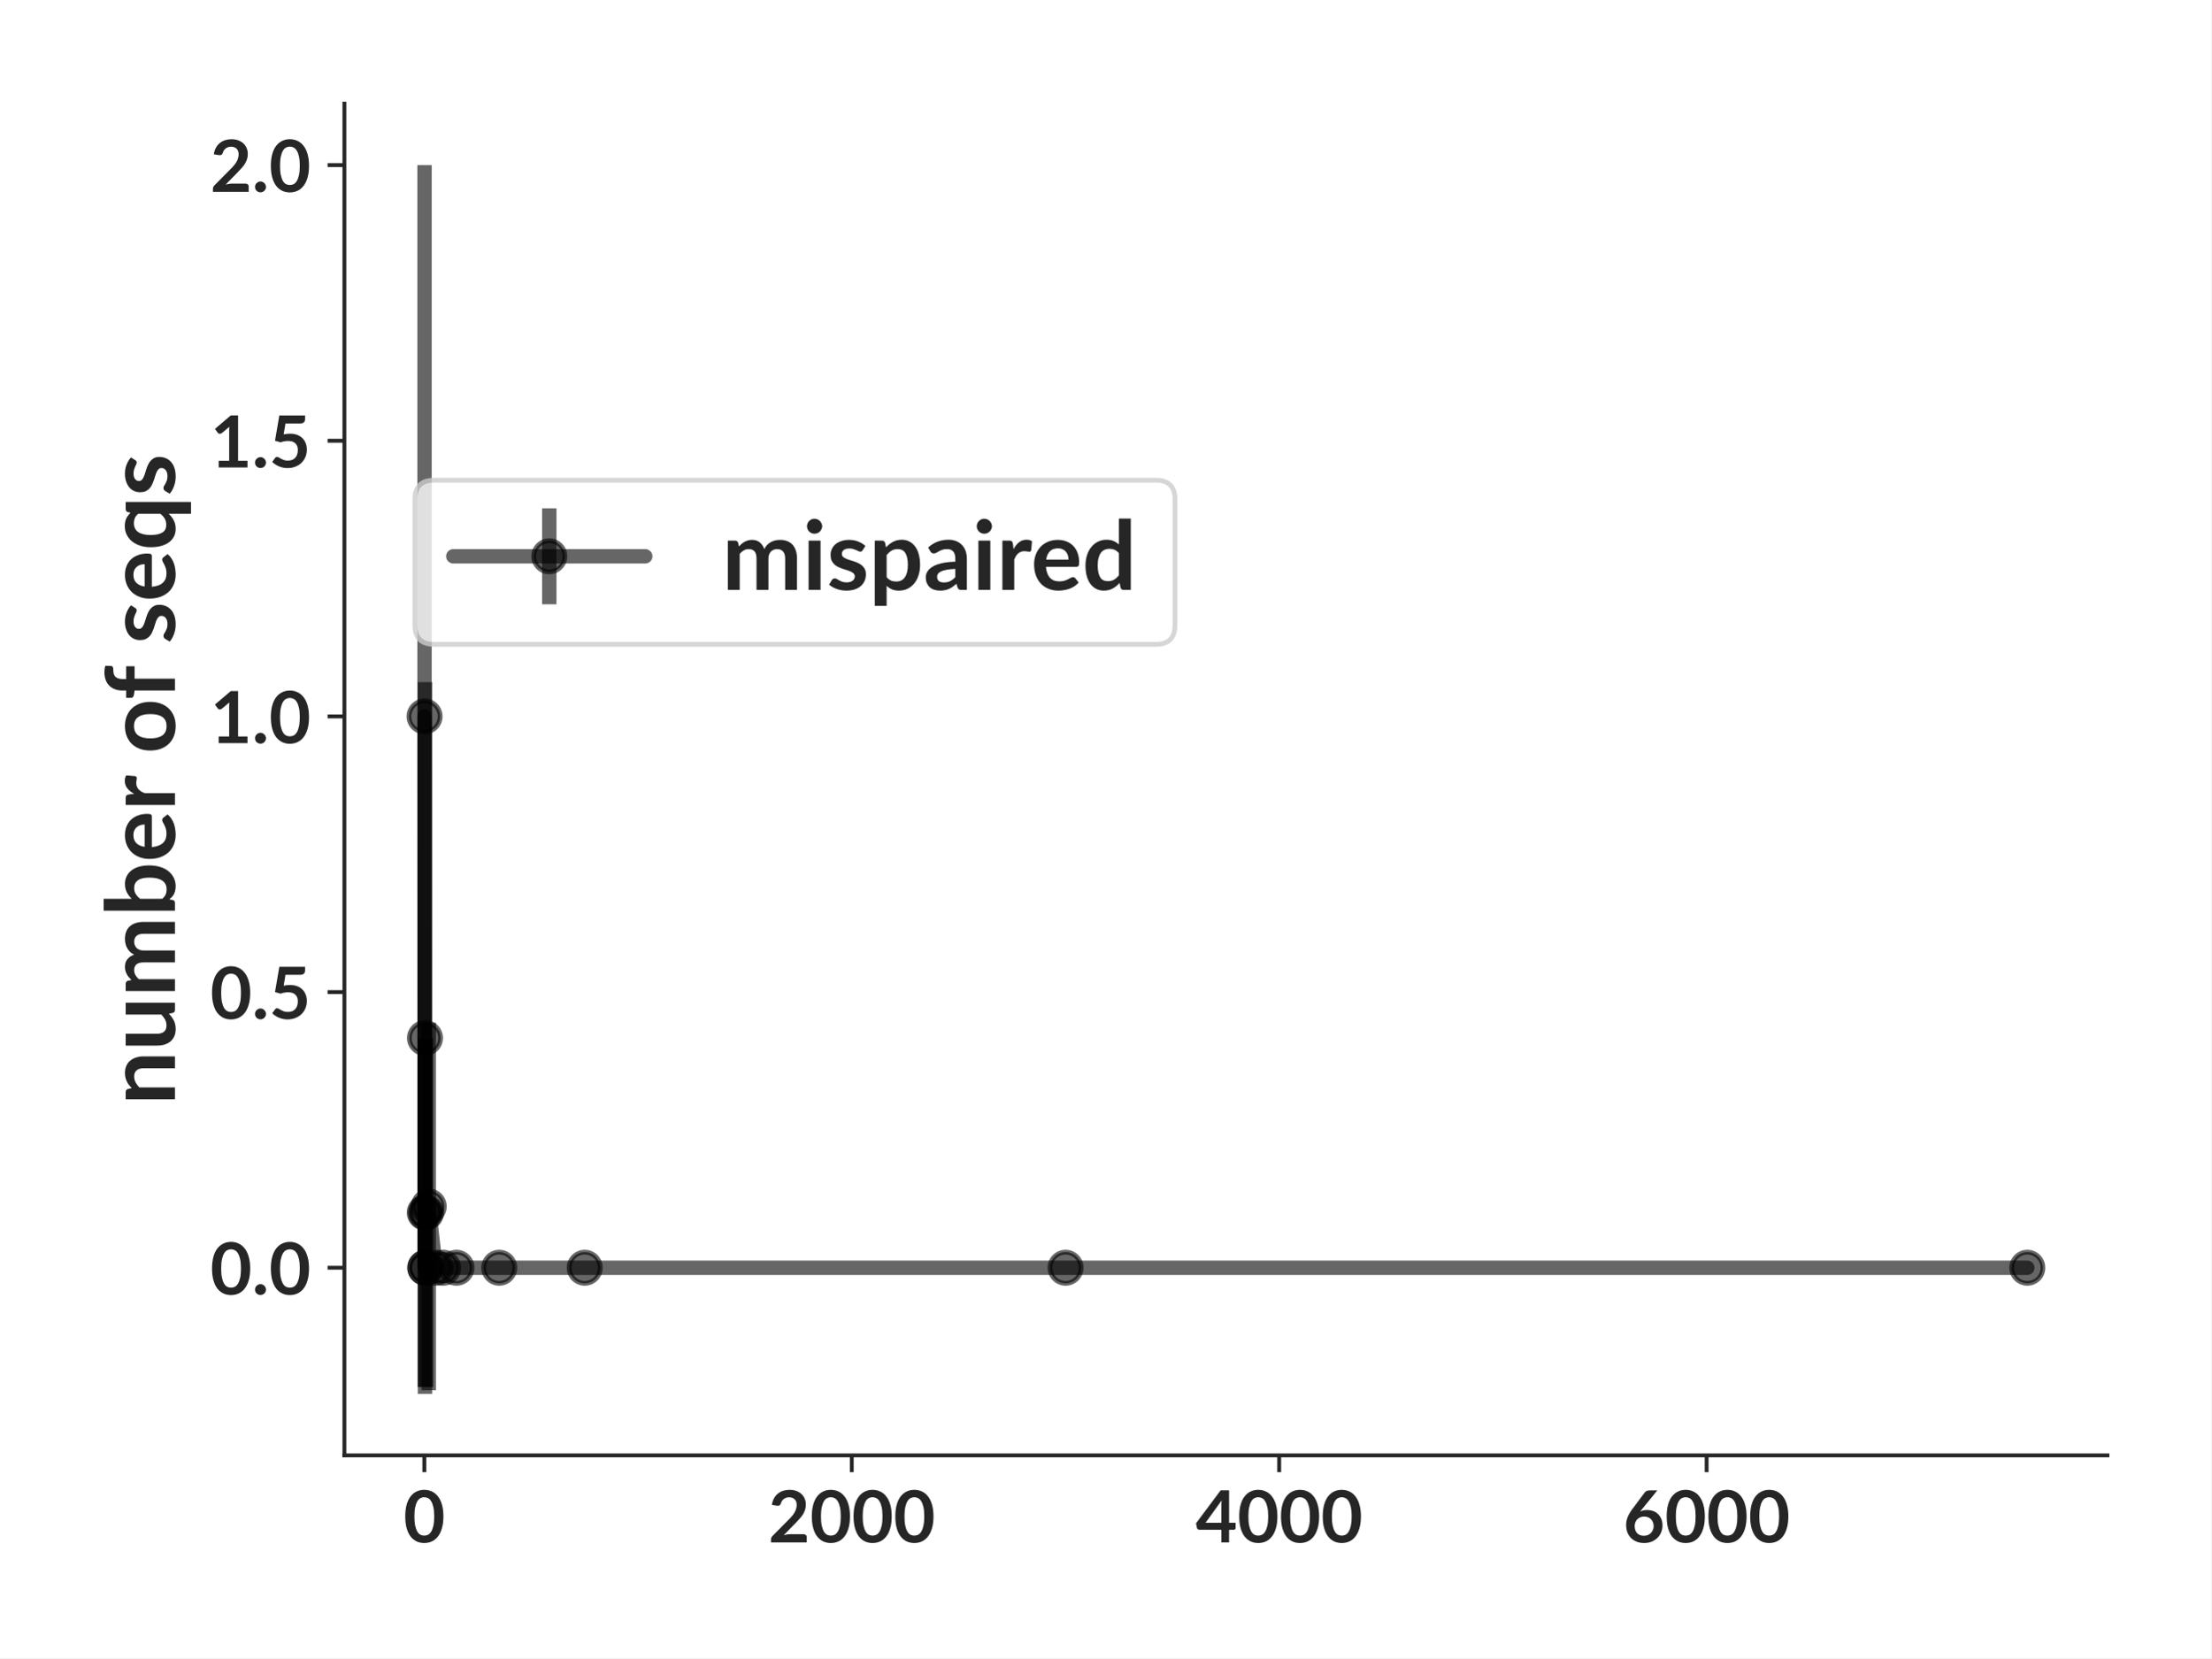
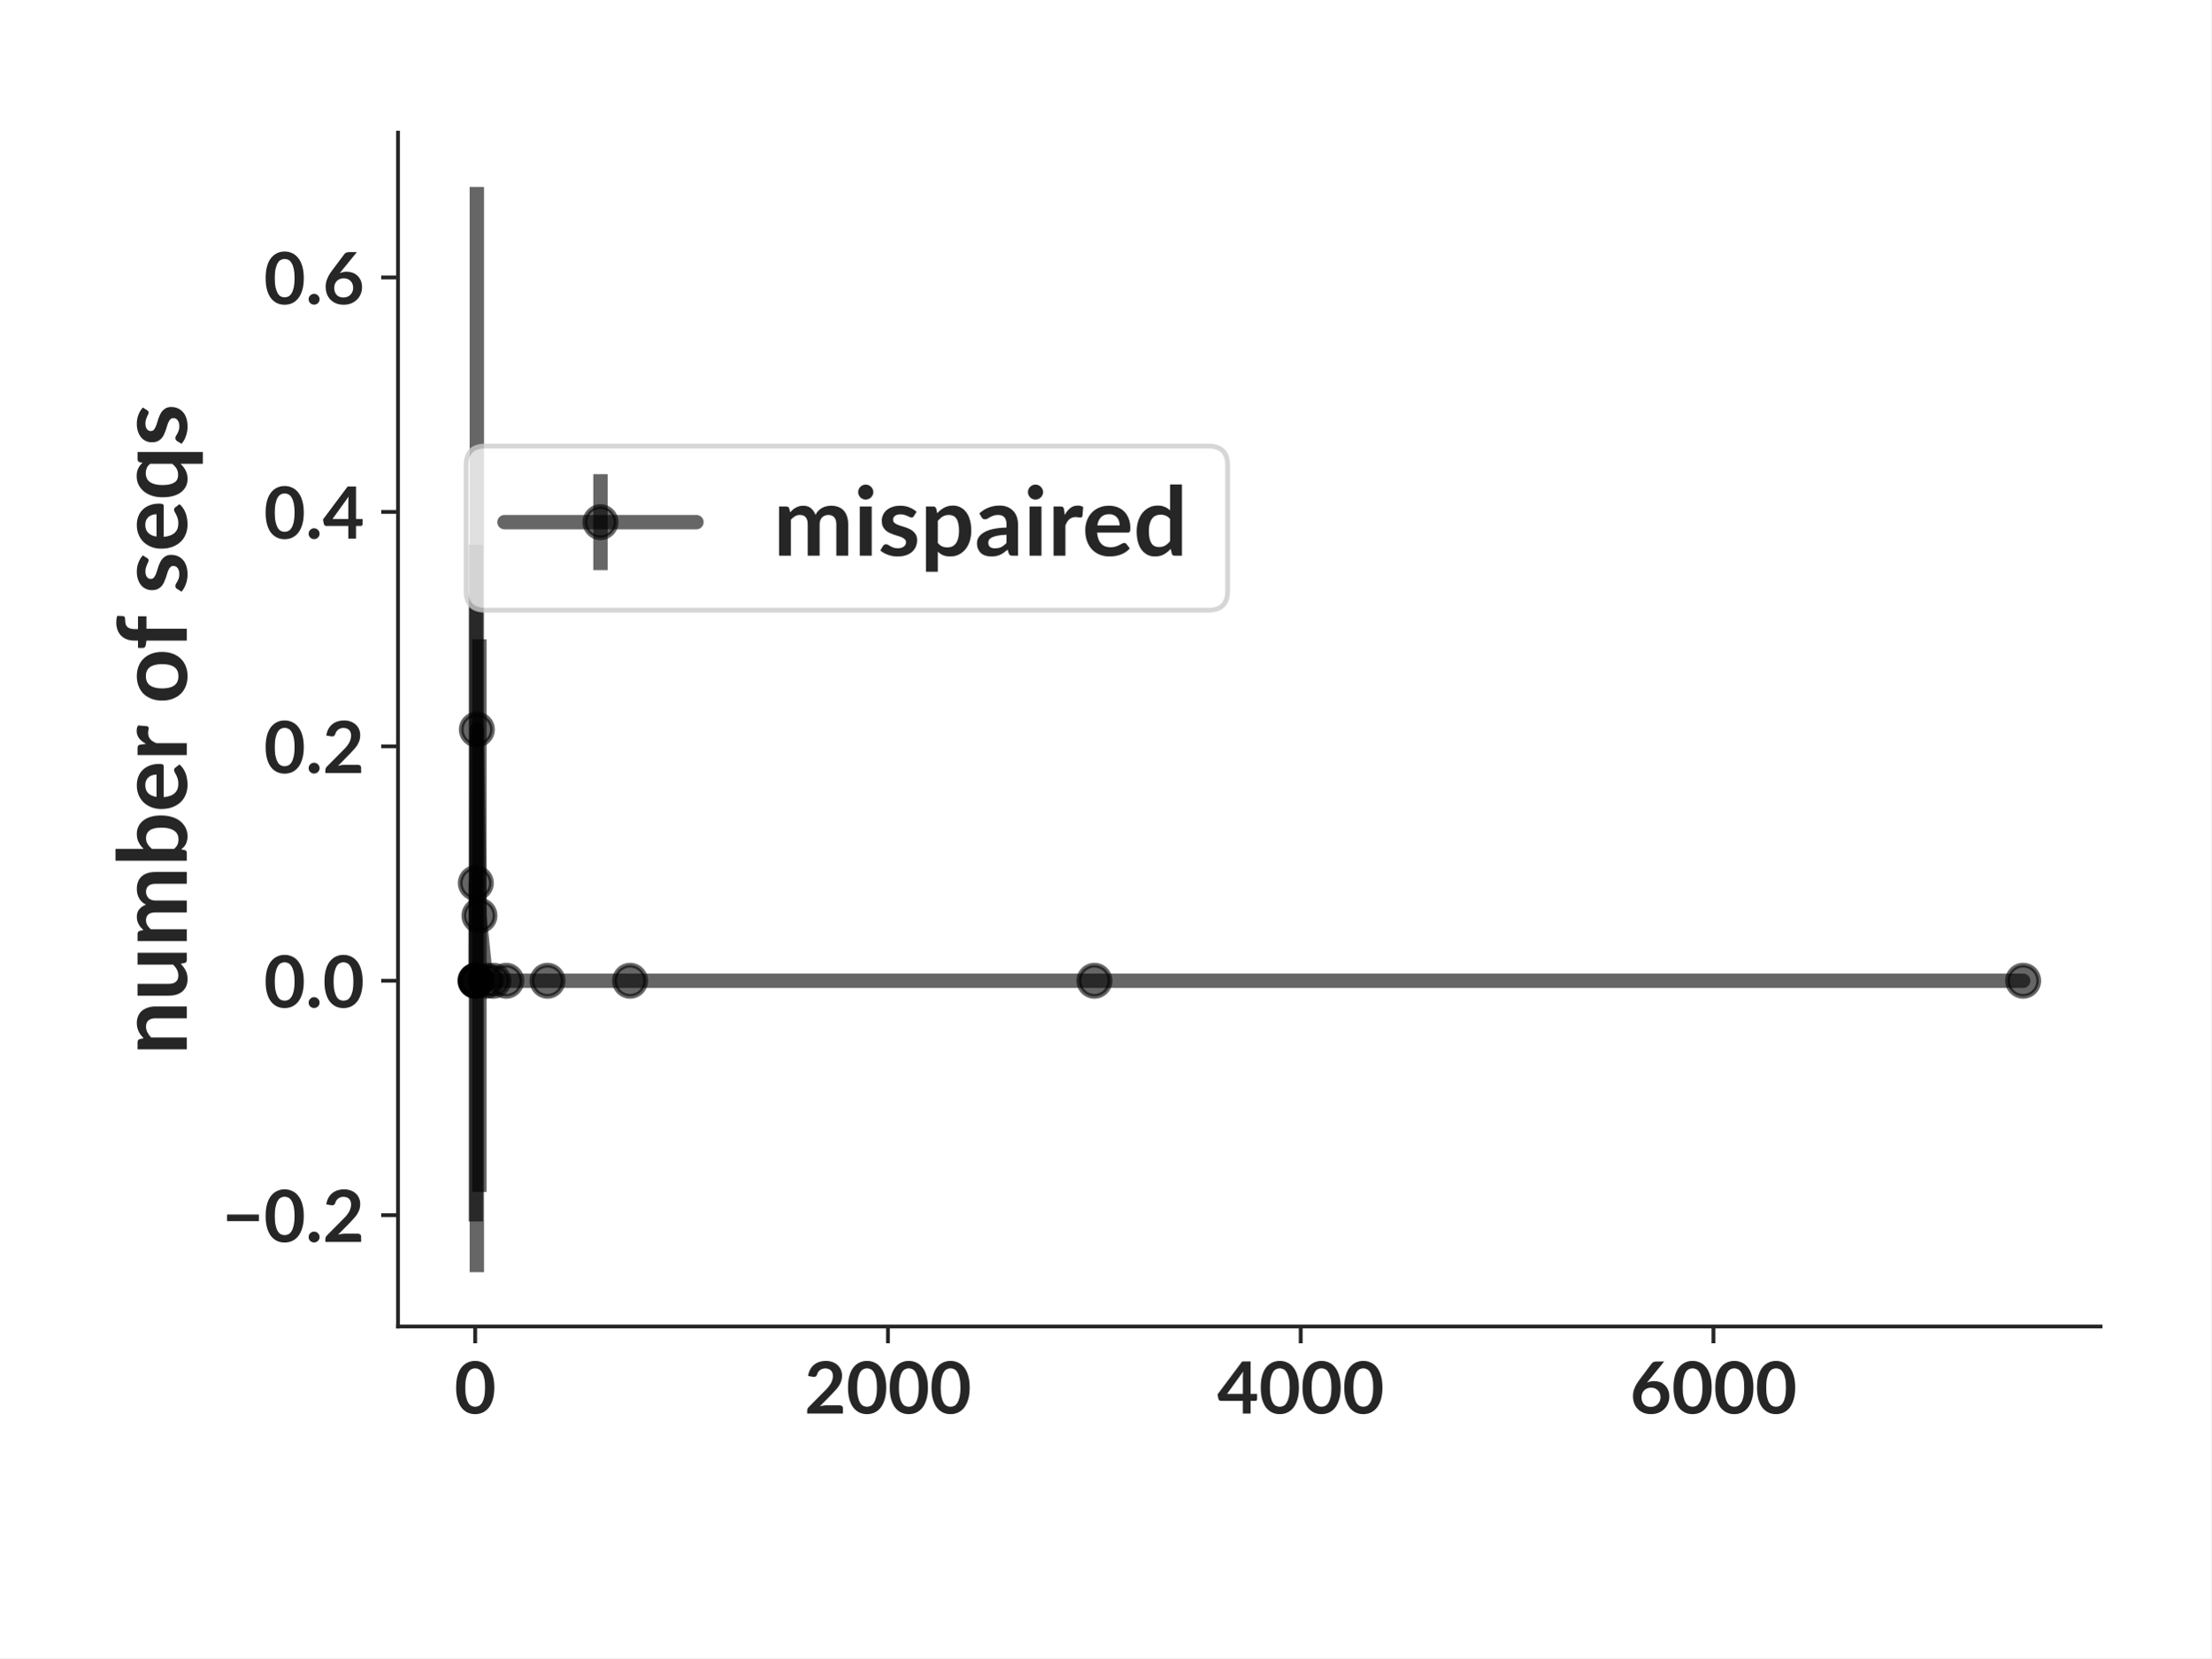
- <svg xmlns="http://www.w3.org/2000/svg" xmlns:xlink="http://www.w3.org/1999/xlink" height="345.6pt" version="1.1" viewBox="0 0 460.8 345.6" width="460.8pt">
+ <svg xmlns="http://www.w3.org/2000/svg" xmlns:xlink="http://www.w3.org/1999/xlink" width="460.8pt" height="345.6pt" viewBox="0 0 460.8 345.6" version="1.1">
  <defs>
-     <style type="text/css">*{stroke-linecap:butt;stroke-linejoin:round;}</style>
+     <style type="text/css">*{stroke-linejoin: round; stroke-linecap: butt}</style>
  </defs>
  <g id="figure_1">
    <g id="patch_1">
-       <path d="M 0 345.6  L 460.8 345.6  L 460.8 0  L 0 0  z " style="fill:#ffffff;" />
+       <path d="M 0 345.6  L 460.8 345.6  L 460.8 0  L 0 0  z " style="fill: #ffffff" />
    </g>
    <g id="axes_1">
      <g id="patch_2">
-         <path d="M 71.772 303.343  L 439.2 303.343  L 439.2 21.6  L 71.772 21.6  z " style="fill:#ffffff;" />
+         <path d="M 82.944 276.48  L 437.76 276.48  L 437.76 27.648  L 82.944 27.648  z " style="fill: #ffffff" />
      </g>
      <g id="matplotlib.axis_1">
        <g id="xtick_1">
          <g id="line2d_1">
            <defs>
-               <path d="M 0 0  L 0 3.5  " id="m99e60230ce" style="stroke:#262626;stroke-width:0.8;" />
+               <path id="md01db95e01" d="M 0 0  L 0 3.5  " style="stroke: #262626; stroke-width: 0.8" />
            </defs>
            <g>
-               <use style="fill:#262626;stroke:#262626;stroke-width:0.8;" x="88.429" xlink:href="#m99e60230ce" y="303.343" />
+               <use xlink:href="#md01db95e01" x="99.029" y="276.48" style="fill: #262626; stroke: #262626; stroke-width: 0.8" />
            </g>
          </g>
          <g id="text_1">
-             <text style="fill:#262626;font-family:Lato;font-size:15px;font-stretch:normal;font-style:normal;font-weight:bold;text-anchor:middle;" transform="rotate(-0, 88.42861, 321.4875)" x="88.429" y="321.488">0</text>
+             <text style="font-weight: 700; font-size: 15px; font-family: 'Lato'; text-anchor: middle; fill: #262626" x="99.029" y="294.625" transform="rotate(-0 99.02899 294.6245)">0</text>
          </g>
        </g>
        <g id="xtick_2">
          <g id="line2d_2">
            <g>
-               <use style="fill:#262626;stroke:#262626;stroke-width:0.8;" x="177.508" xlink:href="#m99e60230ce" y="303.343" />
+               <use xlink:href="#md01db95e01" x="185.051" y="276.48" style="fill: #262626; stroke: #262626; stroke-width: 0.8" />
            </g>
          </g>
          <g id="text_2">
-             <text style="fill:#262626;font-family:Lato;font-size:15px;font-stretch:normal;font-style:normal;font-weight:bold;text-anchor:middle;" transform="rotate(-0, 177.508, 321.4875)" x="177.508" y="321.488">2000</text>
+             <text style="font-weight: 700; font-size: 15px; font-family: 'Lato'; text-anchor: middle; fill: #262626" x="185.051" y="294.625" transform="rotate(-0 185.0507 294.6245)">2000</text>
          </g>
        </g>
        <g id="xtick_3">
          <g id="line2d_3">
            <g>
-               <use style="fill:#262626;stroke:#262626;stroke-width:0.8;" x="266.587" xlink:href="#m99e60230ce" y="303.343" />
+               <use xlink:href="#md01db95e01" x="271.072" y="276.48" style="fill: #262626; stroke: #262626; stroke-width: 0.8" />
            </g>
          </g>
          <g id="text_3">
-             <text style="fill:#262626;font-family:Lato;font-size:15px;font-stretch:normal;font-style:normal;font-weight:bold;text-anchor:middle;" transform="rotate(-0, 266.5875, 321.4875)" x="266.587" y="321.488">4000</text>
+             <text style="font-weight: 700; font-size: 15px; font-family: 'Lato'; text-anchor: middle; fill: #262626" x="271.072" y="294.625" transform="rotate(-0 271.0725 294.6245)">4000</text>
          </g>
        </g>
        <g id="xtick_4">
          <g id="line2d_4">
            <g>
-               <use style="fill:#262626;stroke:#262626;stroke-width:0.8;" x="355.667" xlink:href="#m99e60230ce" y="303.343" />
+               <use xlink:href="#md01db95e01" x="357.094" y="276.48" style="fill: #262626; stroke: #262626; stroke-width: 0.8" />
            </g>
          </g>
          <g id="text_4">
-             <text style="fill:#262626;font-family:Lato;font-size:15px;font-stretch:normal;font-style:normal;font-weight:bold;text-anchor:middle;" transform="rotate(-0, 355.6669, 321.4875)" x="355.667" y="321.488">6000</text>
+             <text style="font-weight: 700; font-size: 15px; font-family: 'Lato'; text-anchor: middle; fill: #262626" x="357.094" y="294.625" transform="rotate(-0 357.0942 294.6245)">6000</text>
          </g>
        </g>
      </g>
      <g id="matplotlib.axis_2">
        <g id="ytick_1">
          <g id="line2d_5">
            <defs>
-               <path d="M 0 0  L -3.5 0  " id="m0a58cb7633" style="stroke:#262626;stroke-width:0.8;" />
+               <path id="mebe7930c73" d="M 0 0  L -3.5 0  " style="stroke: #262626; stroke-width: 0.8" />
            </defs>
            <g>
-               <use style="fill:#262626;stroke:#262626;stroke-width:0.8;" x="71.772" xlink:href="#m0a58cb7633" y="264.24" />
+               <use xlink:href="#mebe7930c73" x="82.944" y="253.289" style="fill: #262626; stroke: #262626; stroke-width: 0.8" />
            </g>
          </g>
          <g id="text_5">
-             <text style="fill:#262626;font-family:Lato;font-size:15px;font-stretch:normal;font-style:normal;font-weight:bold;text-anchor:end;" transform="rotate(-0, 64.77187, 269.8123)" x="64.772" y="269.812">0.0</text>
+             <text style="font-weight: 700; font-size: 15px; font-family: 'Lato'; text-anchor: end; fill: #262626" x="75.944" y="258.861" transform="rotate(-0 75.944 258.8611)">−0.2</text>
          </g>
        </g>
        <g id="ytick_2">
          <g id="line2d_6">
            <g>
-               <use style="fill:#262626;stroke:#262626;stroke-width:0.8;" x="71.772" xlink:href="#m0a58cb7633" y="206.782" />
+               <use xlink:href="#mebe7930c73" x="82.944" y="204.422" style="fill: #262626; stroke: #262626; stroke-width: 0.8" />
            </g>
          </g>
          <g id="text_6">
-             <text style="fill:#262626;font-family:Lato;font-size:15px;font-stretch:normal;font-style:normal;font-weight:bold;text-anchor:end;" transform="rotate(-0, 64.77187, 212.3539)" x="64.772" y="212.354">0.5</text>
+             <text style="font-weight: 700; font-size: 15px; font-family: 'Lato'; text-anchor: end; fill: #262626" x="75.944" y="209.994" transform="rotate(-0 75.944 209.9939)">0.0</text>
          </g>
        </g>
        <g id="ytick_3">
          <g id="line2d_7">
            <g>
-               <use style="fill:#262626;stroke:#262626;stroke-width:0.8;" x="71.772" xlink:href="#m0a58cb7633" y="149.323" />
+               <use xlink:href="#mebe7930c73" x="82.944" y="155.555" style="fill: #262626; stroke: #262626; stroke-width: 0.8" />
            </g>
          </g>
          <g id="text_7">
-             <text style="fill:#262626;font-family:Lato;font-size:15px;font-stretch:normal;font-style:normal;font-weight:bold;text-anchor:end;" transform="rotate(-0, 64.77187, 154.8955)" x="64.772" y="154.896">1.0</text>
+             <text style="font-weight: 700; font-size: 15px; font-family: 'Lato'; text-anchor: end; fill: #262626" x="75.944" y="161.127" transform="rotate(-0 75.944 161.1268)">0.2</text>
          </g>
        </g>
        <g id="ytick_4">
          <g id="line2d_8">
            <g>
-               <use style="fill:#262626;stroke:#262626;stroke-width:0.8;" x="71.772" xlink:href="#m0a58cb7633" y="91.865" />
+               <use xlink:href="#mebe7930c73" x="82.944" y="106.687" style="fill: #262626; stroke: #262626; stroke-width: 0.8" />
            </g>
          </g>
          <g id="text_8">
-             <text style="fill:#262626;font-family:Lato;font-size:15px;font-stretch:normal;font-style:normal;font-weight:bold;text-anchor:end;" transform="rotate(-0, 64.77187, 97.43714)" x="64.772" y="97.437">1.5</text>
+             <text style="font-weight: 700; font-size: 15px; font-family: 'Lato'; text-anchor: end; fill: #262626" x="75.944" y="112.26" transform="rotate(-0 75.944 112.2596)">0.4</text>
          </g>
        </g>
        <g id="ytick_5">
          <g id="line2d_9">
            <g>
-               <use style="fill:#262626;stroke:#262626;stroke-width:0.8;" x="71.772" xlink:href="#m0a58cb7633" y="34.406" />
+               <use xlink:href="#mebe7930c73" x="82.944" y="57.82" style="fill: #262626; stroke: #262626; stroke-width: 0.8" />
            </g>
          </g>
          <g id="text_9">
-             <text style="fill:#262626;font-family:Lato;font-size:15px;font-stretch:normal;font-style:normal;font-weight:bold;text-anchor:end;" transform="rotate(-0, 64.77187, 39.97876)" x="64.772" y="39.979">2.0</text>
+             <text style="font-weight: 700; font-size: 15px; font-family: 'Lato'; text-anchor: end; fill: #262626" x="75.944" y="63.392" transform="rotate(-0 75.944 63.39249)">0.6</text>
          </g>
        </g>
        <g id="text_10">
-           <text style="fill:#262626;font-family:Lato;font-size:20px;font-stretch:normal;font-style:normal;font-weight:bold;text-anchor:middle;" transform="rotate(-90, 36.45938, 162.4715)" x="36.459" y="162.471">number of seqs</text>
+           <text style="font-weight: 700; font-size: 20px; font-family: 'Lato'; text-anchor: middle; fill: #262626" x="38.931" y="152.064" transform="rotate(-90 38.9315 152.064)">number of seqs</text>
        </g>
      </g>
      <g id="LineCollection_1">
-         <path clip-path="url(#pab193b0fdd)" d="M 88.473 264.24  L 88.473 34.406  " style="fill:none;stroke:#000000;stroke-opacity:0.6;stroke-width:3;" />
-         <path clip-path="url(#pab193b0fdd)" d="M 88.518 289.088  L 88.518 216.408  " style="fill:none;stroke:#000000;stroke-opacity:0.6;stroke-width:3;" />
-         <path clip-path="url(#pab193b0fdd)" d="M 88.562 290.536  L 88.562 142.18  " style="fill:none;stroke:#000000;stroke-opacity:0.6;stroke-width:3;" />
-         <path clip-path="url(#pab193b0fdd)" d="M 88.607 264.24  L 88.607 264.24  " style="fill:none;stroke:#000000;stroke-opacity:0.6;stroke-width:3;" />
-         <path clip-path="url(#pab193b0fdd)" d="M 88.651 264.24  L 88.651 264.24  " style="fill:none;stroke:#000000;stroke-opacity:0.6;stroke-width:3;" />
-         <path clip-path="url(#pab193b0fdd)" d="M 88.785 289.088  L 88.785 216.408  " style="fill:none;stroke:#000000;stroke-opacity:0.6;stroke-width:3;" />
-         <path clip-path="url(#pab193b0fdd)" d="M 89.342 289.777  L 89.342 213.166  " style="fill:none;stroke:#000000;stroke-opacity:0.6;stroke-width:3;" />
-         <path clip-path="url(#pab193b0fdd)" d="M 90.789 264.24  L 90.789 264.24  " style="fill:none;stroke:#000000;stroke-opacity:0.6;stroke-width:3;" />
-         <path clip-path="url(#pab193b0fdd)" d="M 92.348 264.24  L 92.348 264.24  " style="fill:none;stroke:#000000;stroke-opacity:0.6;stroke-width:3;" />
-         <path clip-path="url(#pab193b0fdd)" d="M 95.132 264.24  L 95.132 264.24  " style="fill:none;stroke:#000000;stroke-opacity:0.6;stroke-width:3;" />
-         <path clip-path="url(#pab193b0fdd)" d="M 104.04 264.24  L 104.04 264.24  " style="fill:none;stroke:#000000;stroke-opacity:0.6;stroke-width:3;" />
-         <path clip-path="url(#pab193b0fdd)" d="M 121.856 264.24  L 121.856 264.24  " style="fill:none;stroke:#000000;stroke-opacity:0.6;stroke-width:3;" />
-         <path clip-path="url(#pab193b0fdd)" d="M 222.07 264.24  L 222.07 264.24  " style="fill:none;stroke:#000000;stroke-opacity:0.6;stroke-width:3;" />
-         <path clip-path="url(#pab193b0fdd)" d="M 422.499 264.24  L 422.499 264.24  " style="fill:none;stroke:#000000;stroke-opacity:0.6;stroke-width:3;" />
+         <path d="M 99.072 204.422  L 99.072 204.422  " clip-path="url(#pefa9305841)" style="fill: none; stroke: #000000; stroke-opacity: 0.6; stroke-width: 3" />
+         <path d="M 99.115 204.422  L 99.115 204.422  " clip-path="url(#pefa9305841)" style="fill: none; stroke: #000000; stroke-opacity: 0.6; stroke-width: 3" />
+         <path d="M 99.158 254.594  L 99.158 113.527  " clip-path="url(#pefa9305841)" style="fill: none; stroke: #000000; stroke-opacity: 0.6; stroke-width: 3" />
+         <path d="M 99.201 204.422  L 99.201 204.422  " clip-path="url(#pefa9305841)" style="fill: none; stroke: #000000; stroke-opacity: 0.6; stroke-width: 3" />
+         <path d="M 99.244 204.422  L 99.244 204.422  " clip-path="url(#pefa9305841)" style="fill: none; stroke: #000000; stroke-opacity: 0.6; stroke-width: 3" />
+         <path d="M 99.373 265.169  L 99.373 38.959  " clip-path="url(#pefa9305841)" style="fill: none; stroke: #000000; stroke-opacity: 0.6; stroke-width: 3" />
+         <path d="M 99.911 248.438  L 99.911 133.257  " clip-path="url(#pefa9305841)" style="fill: none; stroke: #000000; stroke-opacity: 0.6; stroke-width: 3" />
+         <path d="M 101.309 204.422  L 101.309 204.422  " clip-path="url(#pefa9305841)" style="fill: none; stroke: #000000; stroke-opacity: 0.6; stroke-width: 3" />
+         <path d="M 102.814 204.422  L 102.814 204.422  " clip-path="url(#pefa9305841)" style="fill: none; stroke: #000000; stroke-opacity: 0.6; stroke-width: 3" />
+         <path d="M 105.502 204.422  L 105.502 204.422  " clip-path="url(#pefa9305841)" style="fill: none; stroke: #000000; stroke-opacity: 0.6; stroke-width: 3" />
+         <path d="M 114.104 204.422  L 114.104 204.422  " clip-path="url(#pefa9305841)" style="fill: none; stroke: #000000; stroke-opacity: 0.6; stroke-width: 3" />
+         <path d="M 131.309 204.422  L 131.309 204.422  " clip-path="url(#pefa9305841)" style="fill: none; stroke: #000000; stroke-opacity: 0.6; stroke-width: 3" />
+         <path d="M 228.083 204.422  L 228.083 204.422  " clip-path="url(#pefa9305841)" style="fill: none; stroke: #000000; stroke-opacity: 0.6; stroke-width: 3" />
+         <path d="M 421.632 204.422  L 421.632 204.422  " clip-path="url(#pefa9305841)" style="fill: none; stroke: #000000; stroke-opacity: 0.6; stroke-width: 3" />
      </g>
      <g id="line2d_10">
-         <path clip-path="url(#pab193b0fdd)" d="M 88.473 149.323  L 88.518 252.748  L 88.562 216.358  L 88.607 264.24  L 88.651 264.24  L 88.785 252.748  L 89.342 251.471  L 90.789 264.24  L 92.348 264.24  L 95.132 264.24  L 104.04 264.24  L 121.856 264.24  L 222.07 264.24  L 422.499 264.24  " style="fill:none;stroke:#000000;stroke-linecap:round;stroke-opacity:0.6;stroke-width:3;" />
+         <path d="M 99.072 204.422  L 99.115 204.422  L 99.158 184.06  L 99.201 204.422  L 99.244 204.422  L 99.373 152.064  L 99.911 190.847  L 101.309 204.422  L 102.814 204.422  L 105.502 204.422  L 114.104 204.422  L 131.309 204.422  L 228.083 204.422  L 421.632 204.422  " clip-path="url(#pefa9305841)" style="fill: none; stroke: #000000; stroke-opacity: 0.6; stroke-width: 3; stroke-linecap: round" />
        <defs>
-           <path d="M 0 3.25  C 0.862 3.25 1.689 2.908 2.298 2.298  C 2.908 1.689 3.25 0.862 3.25 0  C 3.25 -0.862 2.908 -1.689 2.298 -2.298  C 1.689 -2.908 0.862 -3.25 0 -3.25  C -0.862 -3.25 -1.689 -2.908 -2.298 -2.298  C -2.908 -1.689 -3.25 -0.862 -3.25 0  C -3.25 0.862 -2.908 1.689 -2.298 2.298  C -1.689 2.908 -0.862 3.25 0 3.25  z " id="m1f42eded82" style="stroke:#000000;stroke-opacity:0.6;" />
+           <path id="m6371be616e" d="M 0 3.25  C 0.862 3.25 1.689 2.908 2.298 2.298  C 2.908 1.689 3.25 0.862 3.25 0  C 3.25 -0.862 2.908 -1.689 2.298 -2.298  C 1.689 -2.908 0.862 -3.25 0 -3.25  C -0.862 -3.25 -1.689 -2.908 -2.298 -2.298  C -2.908 -1.689 -3.25 -0.862 -3.25 0  C -3.25 0.862 -2.908 1.689 -2.298 2.298  C -1.689 2.908 -0.862 3.25 0 3.25  z " style="stroke: #000000; stroke-opacity: 0.6" />
        </defs>
-         <g clip-path="url(#pab193b0fdd)">
-           <use style="fill-opacity:0.6;stroke:#000000;stroke-opacity:0.6;" x="88.473" xlink:href="#m1f42eded82" y="149.323" />
-           <use style="fill-opacity:0.6;stroke:#000000;stroke-opacity:0.6;" x="88.518" xlink:href="#m1f42eded82" y="252.748" />
-           <use style="fill-opacity:0.6;stroke:#000000;stroke-opacity:0.6;" x="88.562" xlink:href="#m1f42eded82" y="216.358" />
-           <use style="fill-opacity:0.6;stroke:#000000;stroke-opacity:0.6;" x="88.607" xlink:href="#m1f42eded82" y="264.24" />
-           <use style="fill-opacity:0.6;stroke:#000000;stroke-opacity:0.6;" x="88.651" xlink:href="#m1f42eded82" y="264.24" />
-           <use style="fill-opacity:0.6;stroke:#000000;stroke-opacity:0.6;" x="88.785" xlink:href="#m1f42eded82" y="252.748" />
-           <use style="fill-opacity:0.6;stroke:#000000;stroke-opacity:0.6;" x="89.342" xlink:href="#m1f42eded82" y="251.471" />
-           <use style="fill-opacity:0.6;stroke:#000000;stroke-opacity:0.6;" x="90.789" xlink:href="#m1f42eded82" y="264.24" />
-           <use style="fill-opacity:0.6;stroke:#000000;stroke-opacity:0.6;" x="92.348" xlink:href="#m1f42eded82" y="264.24" />
-           <use style="fill-opacity:0.6;stroke:#000000;stroke-opacity:0.6;" x="95.132" xlink:href="#m1f42eded82" y="264.24" />
-           <use style="fill-opacity:0.6;stroke:#000000;stroke-opacity:0.6;" x="104.04" xlink:href="#m1f42eded82" y="264.24" />
-           <use style="fill-opacity:0.6;stroke:#000000;stroke-opacity:0.6;" x="121.856" xlink:href="#m1f42eded82" y="264.24" />
-           <use style="fill-opacity:0.6;stroke:#000000;stroke-opacity:0.6;" x="222.07" xlink:href="#m1f42eded82" y="264.24" />
-           <use style="fill-opacity:0.6;stroke:#000000;stroke-opacity:0.6;" x="422.499" xlink:href="#m1f42eded82" y="264.24" />
+         <g clip-path="url(#pefa9305841)">
+           <use xlink:href="#m6371be616e" x="99.072" y="204.422" style="fill-opacity: 0.6; stroke: #000000; stroke-opacity: 0.6" />
+           <use xlink:href="#m6371be616e" x="99.115" y="204.422" style="fill-opacity: 0.6; stroke: #000000; stroke-opacity: 0.6" />
+           <use xlink:href="#m6371be616e" x="99.158" y="184.06" style="fill-opacity: 0.6; stroke: #000000; stroke-opacity: 0.6" />
+           <use xlink:href="#m6371be616e" x="99.201" y="204.422" style="fill-opacity: 0.6; stroke: #000000; stroke-opacity: 0.6" />
+           <use xlink:href="#m6371be616e" x="99.244" y="204.422" style="fill-opacity: 0.6; stroke: #000000; stroke-opacity: 0.6" />
+           <use xlink:href="#m6371be616e" x="99.373" y="152.064" style="fill-opacity: 0.6; stroke: #000000; stroke-opacity: 0.6" />
+           <use xlink:href="#m6371be616e" x="99.911" y="190.847" style="fill-opacity: 0.6; stroke: #000000; stroke-opacity: 0.6" />
+           <use xlink:href="#m6371be616e" x="101.309" y="204.422" style="fill-opacity: 0.6; stroke: #000000; stroke-opacity: 0.6" />
+           <use xlink:href="#m6371be616e" x="102.814" y="204.422" style="fill-opacity: 0.6; stroke: #000000; stroke-opacity: 0.6" />
+           <use xlink:href="#m6371be616e" x="105.502" y="204.422" style="fill-opacity: 0.6; stroke: #000000; stroke-opacity: 0.6" />
+           <use xlink:href="#m6371be616e" x="114.104" y="204.422" style="fill-opacity: 0.6; stroke: #000000; stroke-opacity: 0.6" />
+           <use xlink:href="#m6371be616e" x="131.309" y="204.422" style="fill-opacity: 0.6; stroke: #000000; stroke-opacity: 0.6" />
+           <use xlink:href="#m6371be616e" x="228.083" y="204.422" style="fill-opacity: 0.6; stroke: #000000; stroke-opacity: 0.6" />
+           <use xlink:href="#m6371be616e" x="421.632" y="204.422" style="fill-opacity: 0.6; stroke: #000000; stroke-opacity: 0.6" />
        </g>
      </g>
      <g id="patch_3">
-         <path d="M 71.772 303.343  L 71.772 21.6  " style="fill:none;stroke:#262626;stroke-linecap:square;stroke-linejoin:miter;stroke-width:0.8;" />
+         <path d="M 82.944 276.48  L 82.944 27.648  " style="fill: none; stroke: #262626; stroke-width: 0.8; stroke-linejoin: miter; stroke-linecap: square" />
      </g>
      <g id="patch_4">
-         <path d="M 71.772 303.343  L 439.2 303.343  " style="fill:none;stroke:#262626;stroke-linecap:square;stroke-linejoin:miter;stroke-width:0.8;" />
+         <path d="M 82.944 276.48  L 437.76 276.48  " style="fill: none; stroke: #262626; stroke-width: 0.8; stroke-linejoin: miter; stroke-linecap: square" />
      </g>
      <g id="legend_1">
        <g id="patch_5">
-           <path d="M 90.469 134.297  L 240.872 134.297  Q 244.872 134.297 244.872 130.297  L 244.872 104.088  Q 244.872 100.088 240.872 100.088  L 90.469 100.088  Q 86.469 100.088 86.469 104.088  L 86.469 130.297  Q 86.469 134.297 90.469 134.297  z " style="fill:#ffffff;opacity:0.8;stroke:#cccccc;stroke-linejoin:miter;" />
+           <path d="M 101.137 127.181  L 251.84 127.181  Q 255.84 127.181 255.84 123.181  L 255.84 96.971  Q 255.84 92.971 251.84 92.971  L 101.137 92.971  Q 97.137 92.971 97.137 96.971  L 97.137 123.181  Q 97.137 127.181 101.137 127.181  z " style="fill: #ffffff; opacity: 0.8; stroke: #cccccc; stroke-linejoin: miter" />
        </g>
        <g id="LineCollection_2">
-           <path d="M 114.469 125.947  L 114.469 105.947  " style="fill:none;stroke:#000000;stroke-opacity:0.6;stroke-width:3;" />
+           <path d="M 125.137 118.831  L 125.137 98.831  " style="fill: none; stroke: #000000; stroke-opacity: 0.6; stroke-width: 3" />
        </g>
        <g id="line2d_11">
-           <path d="M 94.469 115.947  L 134.469 115.947  " style="fill:none;stroke:#000000;stroke-linecap:round;stroke-opacity:0.6;stroke-width:3;" />
+           <path d="M 105.137 108.831  L 145.137 108.831  " style="fill: none; stroke: #000000; stroke-opacity: 0.6; stroke-width: 3; stroke-linecap: round" />
        </g>
        <g id="line2d_12">
          <g>
-             <use style="fill-opacity:0.6;stroke:#000000;stroke-opacity:0.6;" x="114.469" xlink:href="#m1f42eded82" y="115.947" />
+             <use xlink:href="#m6371be616e" x="125.137" y="108.831" style="fill-opacity: 0.6; stroke: #000000; stroke-opacity: 0.6" />
          </g>
        </g>
        <g id="text_11">
-           <text style="fill:#262626;font-family:Lato;font-size:20px;font-stretch:normal;font-style:normal;font-weight:bold;text-anchor:start;" transform="rotate(-0, 150.469, 122.9472)" x="150.469" y="122.947">mispaired</text>
+           <text style="font-weight: 700; font-size: 20px; font-family: 'Lato'; text-anchor: start; fill: #262626" x="161.137" y="115.831" transform="rotate(-0 161.1366 115.8308)">mispaired</text>
        </g>
      </g>
    </g>
  </g>
  <defs>
-     <clipPath id="pab193b0fdd">
-       <rect height="281.743" width="367.428" x="71.772" y="21.6" />
+     <clipPath id="pefa9305841">
+       <rect x="82.944" y="27.648" width="354.816" height="248.832" />
    </clipPath>
  </defs>
</svg>
